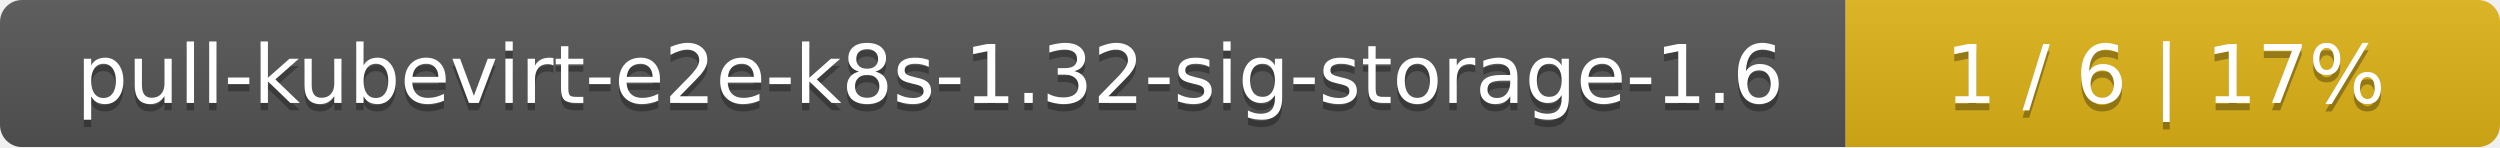
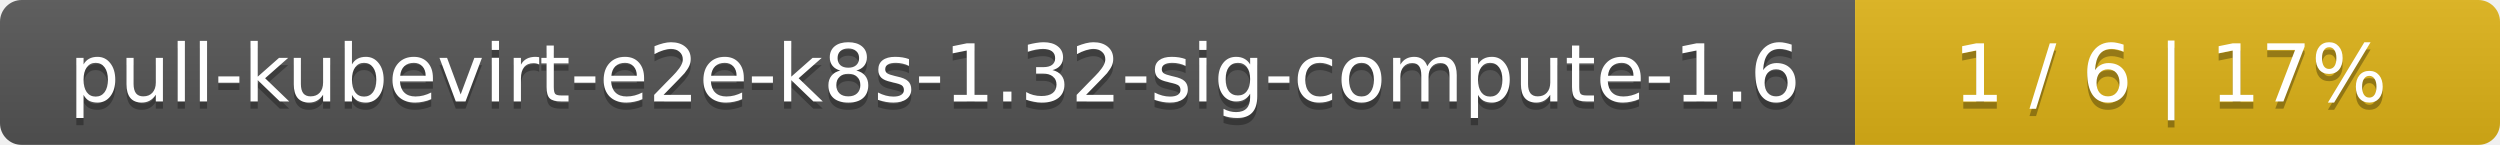
- <svg xmlns="http://www.w3.org/2000/svg" width="340" height="20">
+ <svg xmlns="http://www.w3.org/2000/svg" width="345" height="20">
  <linearGradient id="smooth" x2="0" y2="100%">
    <stop offset="0" stop-color="#bbb" stop-opacity=".1" />
    <stop offset="1" stop-opacity=".1" />
  </linearGradient>
  <mask id="round">
-     <rect width="340" height="20" rx="3" fill="#fff" />
+     <rect width="345" height="20" rx="3" fill="#fff" />
  </mask>
  <g mask="url(#round)">
-     <rect width="251" height="20" fill="#555" />
-     <rect x="251" width="89" height="20" fill="#dfb317" />
-     <rect width="340" height="20" fill="url(#smooth)" />
+     <rect width="256" height="20" fill="#555" />
+     <rect x="256" width="89" height="20" fill="#dfb317" />
+     <rect width="345" height="20" fill="url(#smooth)" />
  </g>
  <g fill="#fff" text-anchor="middle" font-family="DejaVu Sans,Verdana,Geneva,sans-serif" font-size="11">
-     <text x="126.5" y="15" fill="#010101" fill-opacity=".3">pull-kubevirt-e2e-k8s-1.32-sig-storage-1.6</text>
-     <text x="126.5" y="14">pull-kubevirt-e2e-k8s-1.32-sig-storage-1.6</text>
-     <text x="294.5" y="15" fill="#010101" fill-opacity=".3">1 / 6    |    17%</text>
-     <text x="294.5" y="14">1 / 6    |    17%</text>
+     <text x="129" y="15" fill="#010101" fill-opacity=".3">pull-kubevirt-e2e-k8s-1.32-sig-compute-1.6</text>
+     <text x="129" y="14">pull-kubevirt-e2e-k8s-1.32-sig-compute-1.6</text>
+     <text x="299.5" y="15" fill="#010101" fill-opacity=".3">1 / 6    |    17%</text>
+     <text x="299.5" y="14">1 / 6    |    17%</text>
  </g>
</svg>
